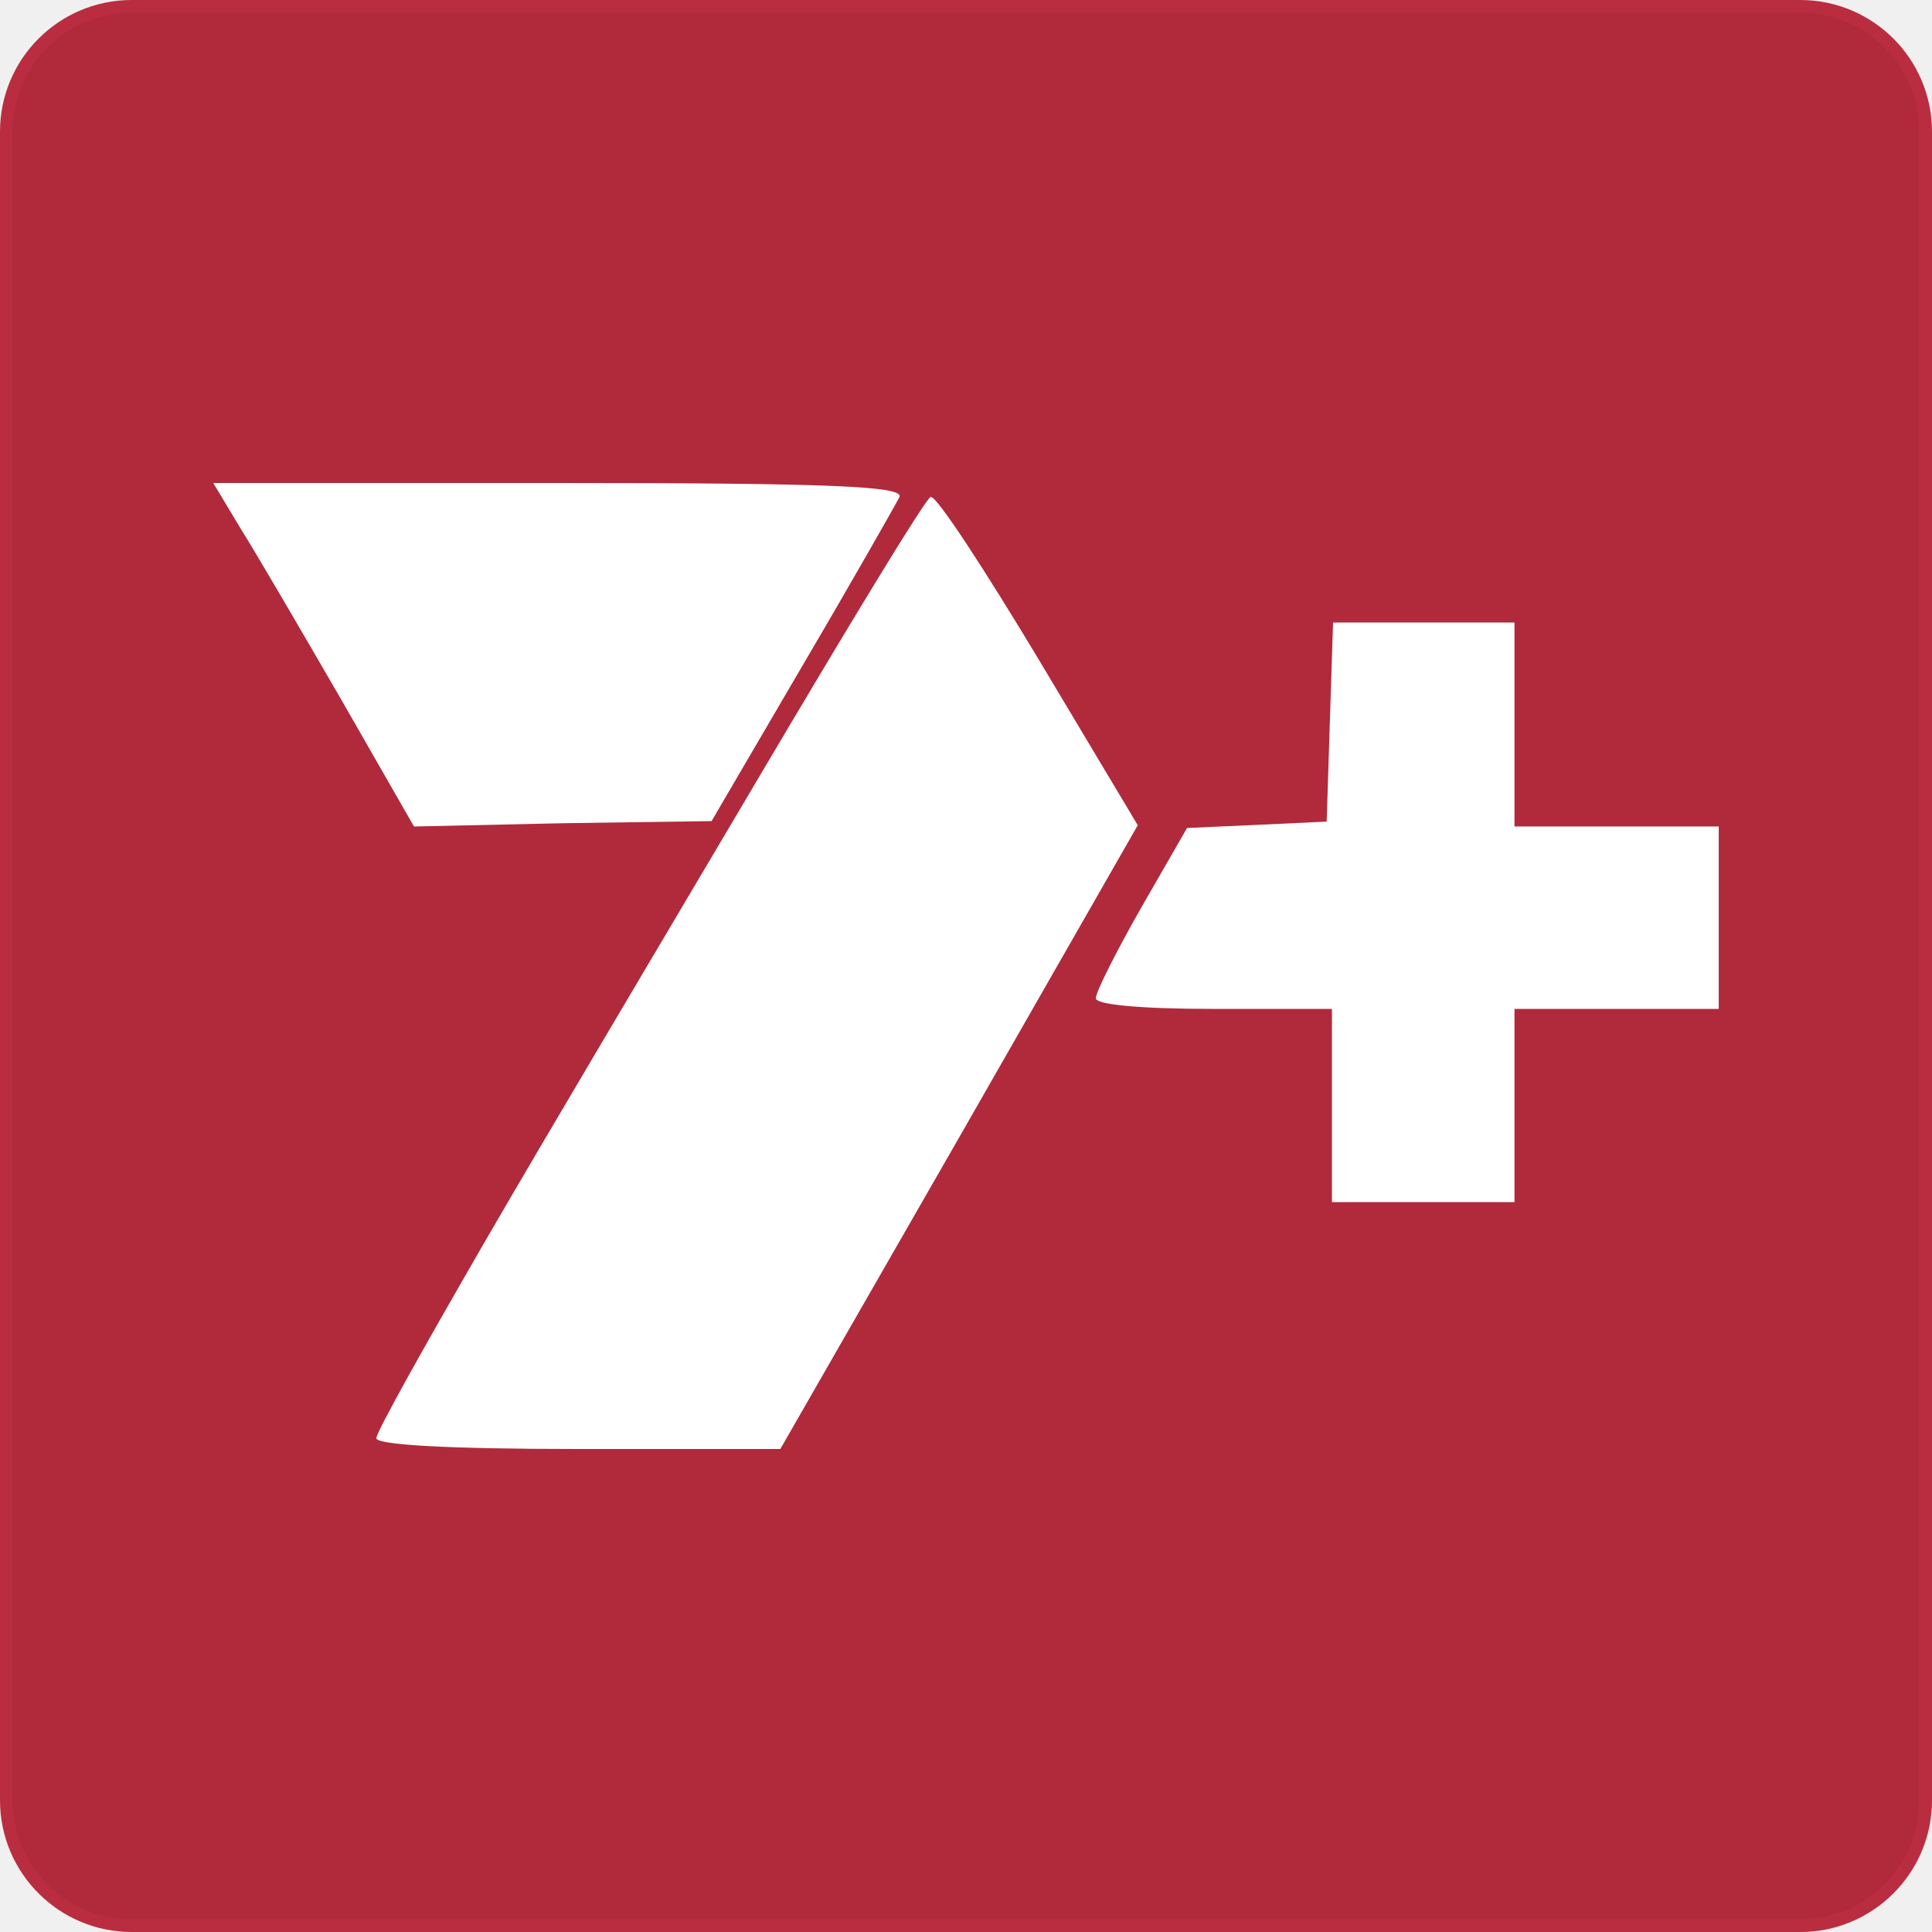
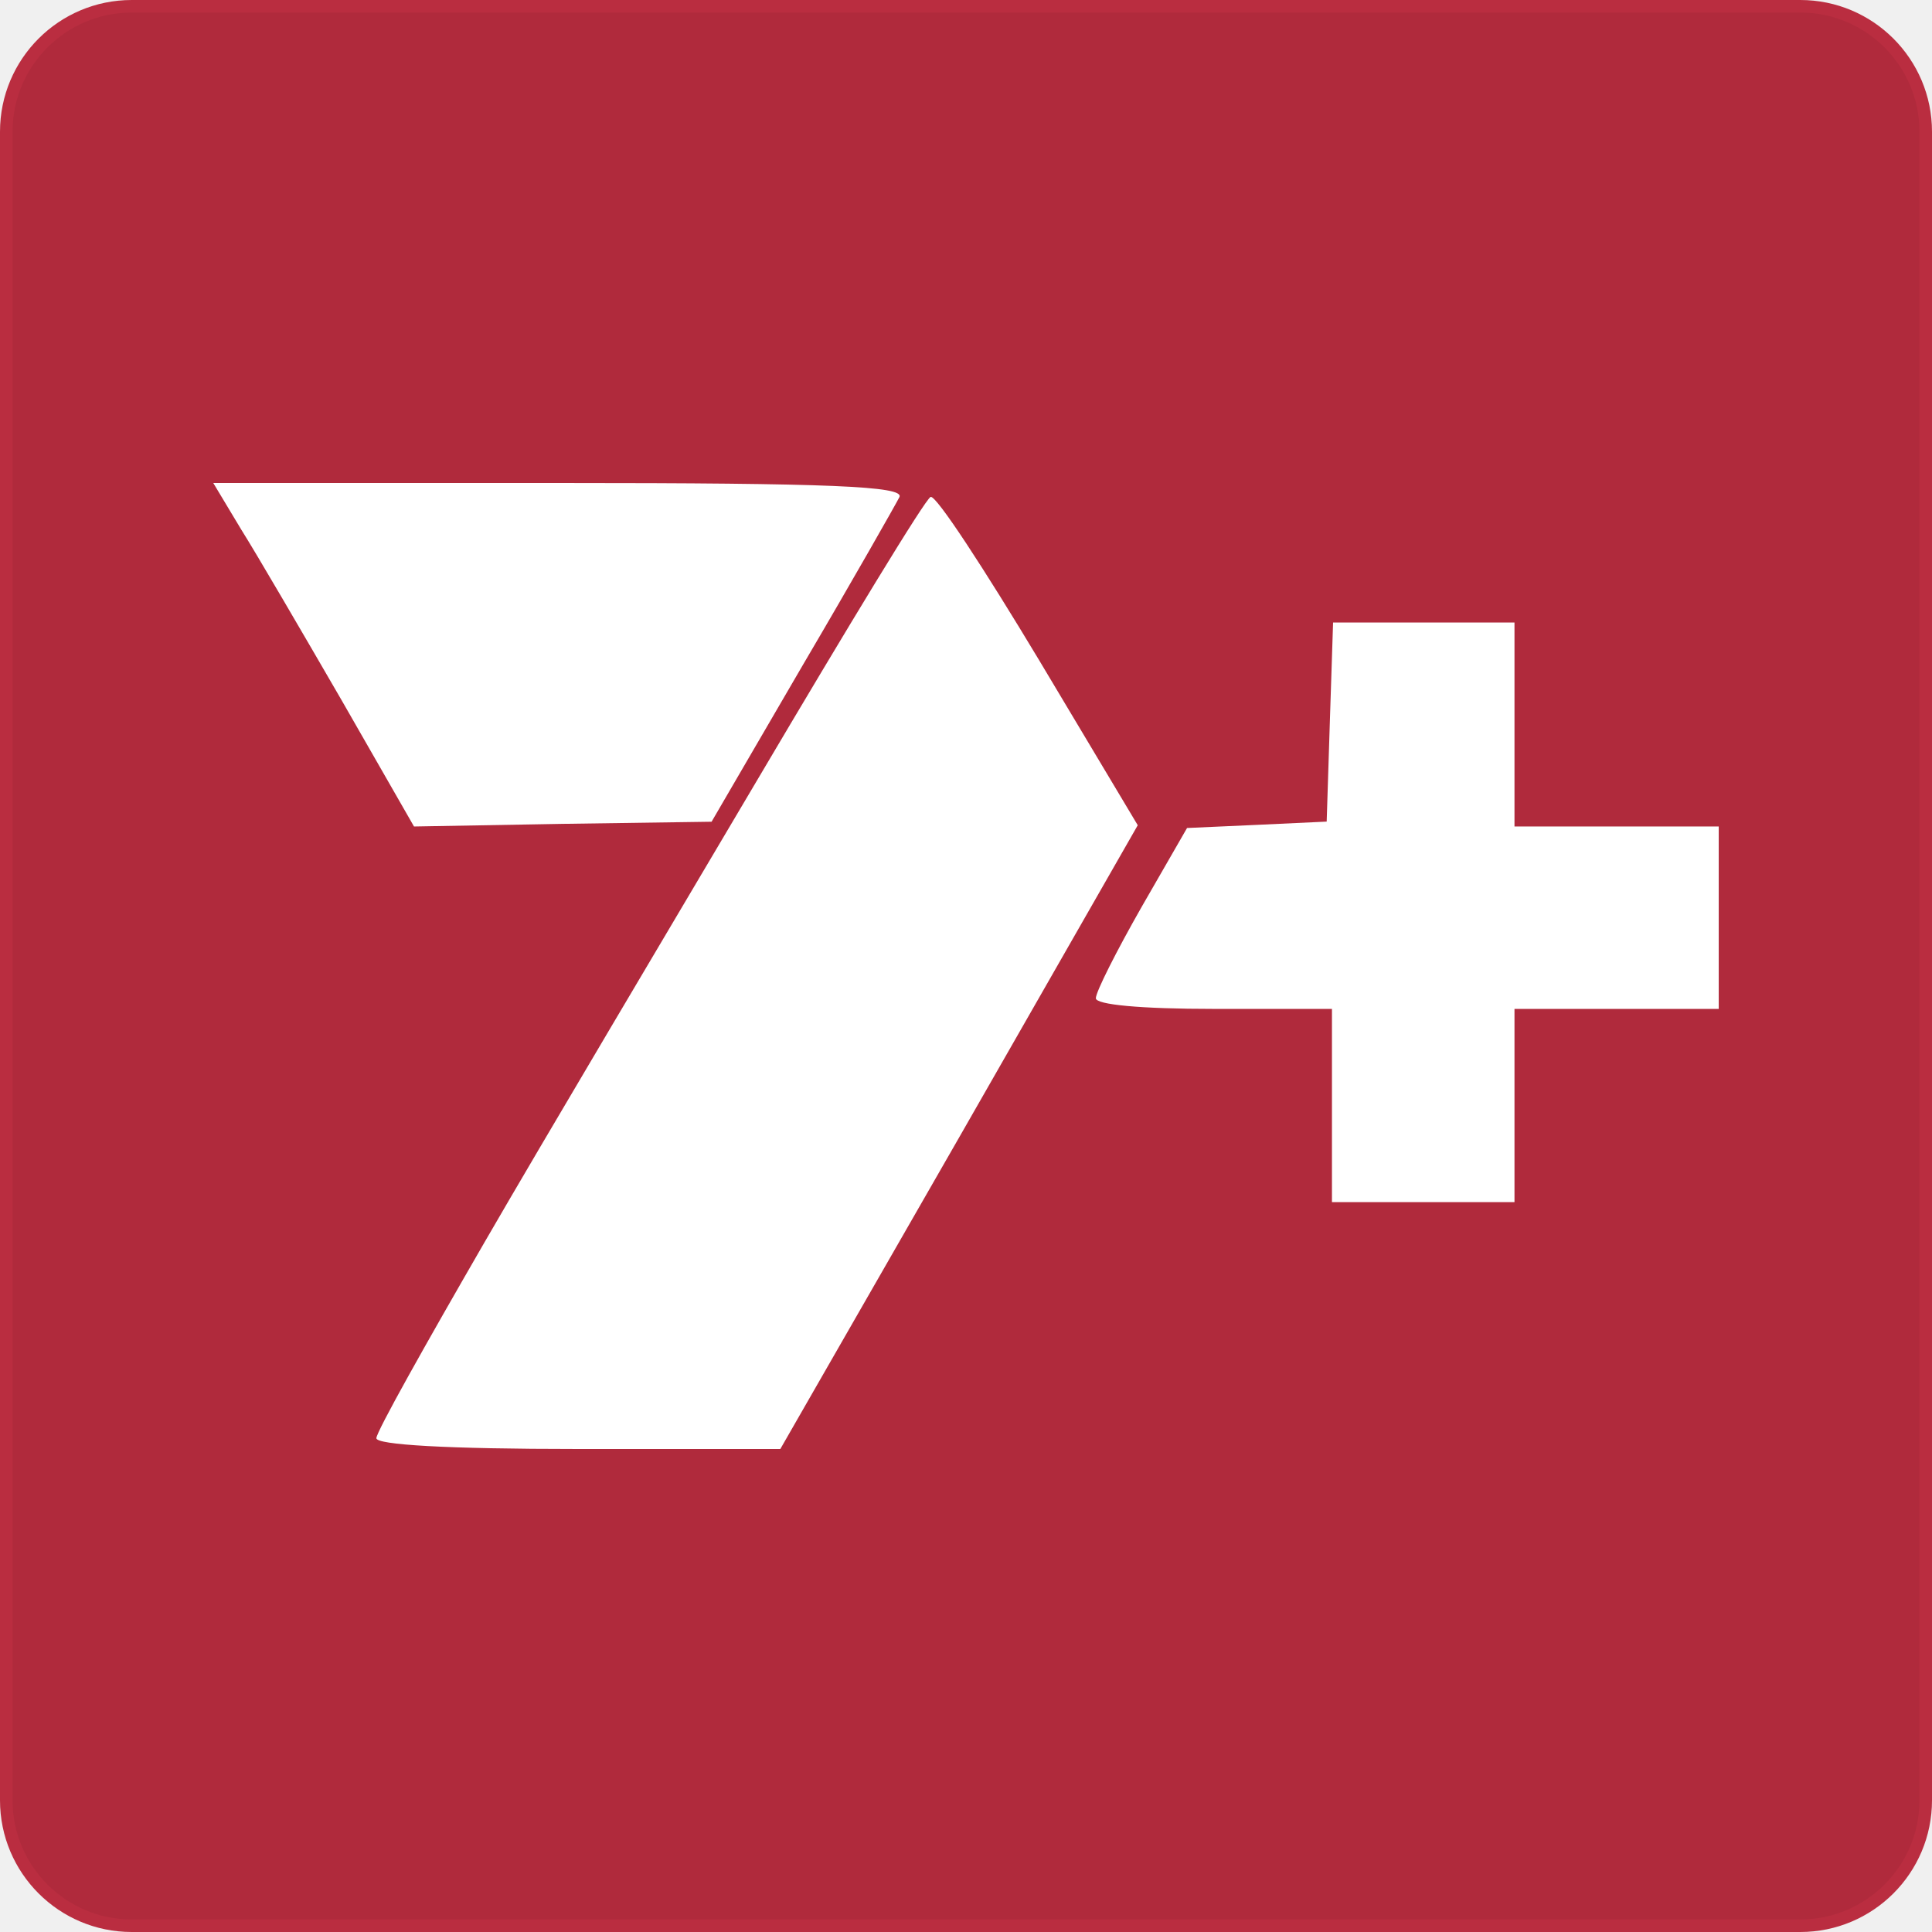
- <svg xmlns="http://www.w3.org/2000/svg" id="f4c32703-6cef-439f-a229-6a28a10d74fe" data-name="Layer 1" viewBox="0 0 154 154">
+ <svg xmlns="http://www.w3.org/2000/svg" id="bce27286-7083-43d9-b2a7-529df7ee94f2" data-name="svg2" viewBox="0 0 154 154">
  <defs>
    <style>
-       .f1a92e7f-2aa1-4982-97f6-eedfb843c4a8 {
+       .eda07be0-95b2-423d-95cf-d306ba0d80fc {
        fill: #b02a3c;
      }

-       .a886e5aa-bfdd-40c6-a888-29fdbe2b4c66 {
+       .bc37a0aa-e5a4-408e-9a7c-0b22e0819797 {
        fill: none;
        stroke: #ba2d40;
      }

-       .a3cf834e-1b33-41f6-b365-6e59f2c51338 {
+       .f7924980-f552-4695-b1b0-a71477f05d80 {
        fill: #fff;
      }
    </style>
  </defs>
  <g>
-     <rect class="f1a92e7f-2aa1-4982-97f6-eedfb843c4a8" x="0.5" y="0.5" width="153" height="153" rx="10" />
-     <rect class="a886e5aa-bfdd-40c6-a888-29fdbe2b4c66" x="0.5" y="0.5" width="153" height="153" rx="10" />
+     <rect class="eda07be0-95b2-423d-95cf-d306ba0d80fc" x="0.5" y="0.5" width="153" height="153" rx="10" />
+     <rect class="bc37a0aa-e5a4-408e-9a7c-0b22e0819797" x="0.5" y="0.5" width="153" height="153" rx="10" />
  </g>
  <g>
-     <path class="a3cf834e-1b33-41f6-b365-6e59f2c51338" d="M49,133.64c0-.51,3.94-7.52,8.64-15.65S72.22,93.26,79.4,81.11s13.35-22.33,13.78-22.5,4.27,5.73,8.64,13l7.87,13.17L95.49,109.6,81.2,134.5H65.11C54.51,134.5,49,134.16,49,133.64Z" transform="translate(-19 -19)" />
-     <path class="a3cf834e-1b33-41f6-b365-6e59f2c51338" d="M125.17,107.12v-7.7h-9.41c-5.9,0-9.41-.34-9.41-.85S108,94.8,110,91.29L113.62,85l5.57-.25,5.56-.26.25-7.87.26-8h14.46V84.88H156V99.42H139.72v15.4H125.17Z" transform="translate(-19 -19)" />
-     <path class="a3cf834e-1b33-41f6-b365-6e59f2c51338" d="M46.21,74.78c-3.17-5.47-6.76-11.63-8-13.6L36,57.5H63.57c21.74,0,27.47.26,27.13,1.11C90.44,59.13,87,65.2,83,72L75.72,84.45l-11.89.17L52,84.88Z" transform="translate(-19 -19)" />
+     <path class="f7924980-f552-4695-b1b0-a71477f05d80" d="M49,134.14c0-.51,3.94-7.52,8.64-15.65S72.22,93.76,79.4,81.61s13.35-22.33,13.78-22.5,4.27,5.73,8.64,13l7.87,13.17L95.49,110.1,81.2,135H65.11C54.51,135,49,134.66,49,134.14Z" transform="translate(-19 -19.5)" />
+     <path class="f7924980-f552-4695-b1b0-a71477f05d80" d="M125.17,107.62v-7.7h-9.41c-5.9,0-9.41-.34-9.41-.85S108,95.3,110,91.79l3.62-6.29,5.57-.25,5.56-.26.25-7.87.26-8h14.46V85.38H156V99.92H139.72v15.4H125.17Z" transform="translate(-19 -19.5)" />
+     <path class="f7924980-f552-4695-b1b0-a71477f05d80" d="M46.21,75.28c-3.17-5.47-6.76-11.63-8-13.6L36,58H63.57c21.74,0,27.47.26,27.13,1.11-.26.52-3.7,6.59-7.7,13.39L75.72,85l-11.89.17L52,85.38Z" transform="translate(-19 -19.5)" />
  </g>
</svg>
